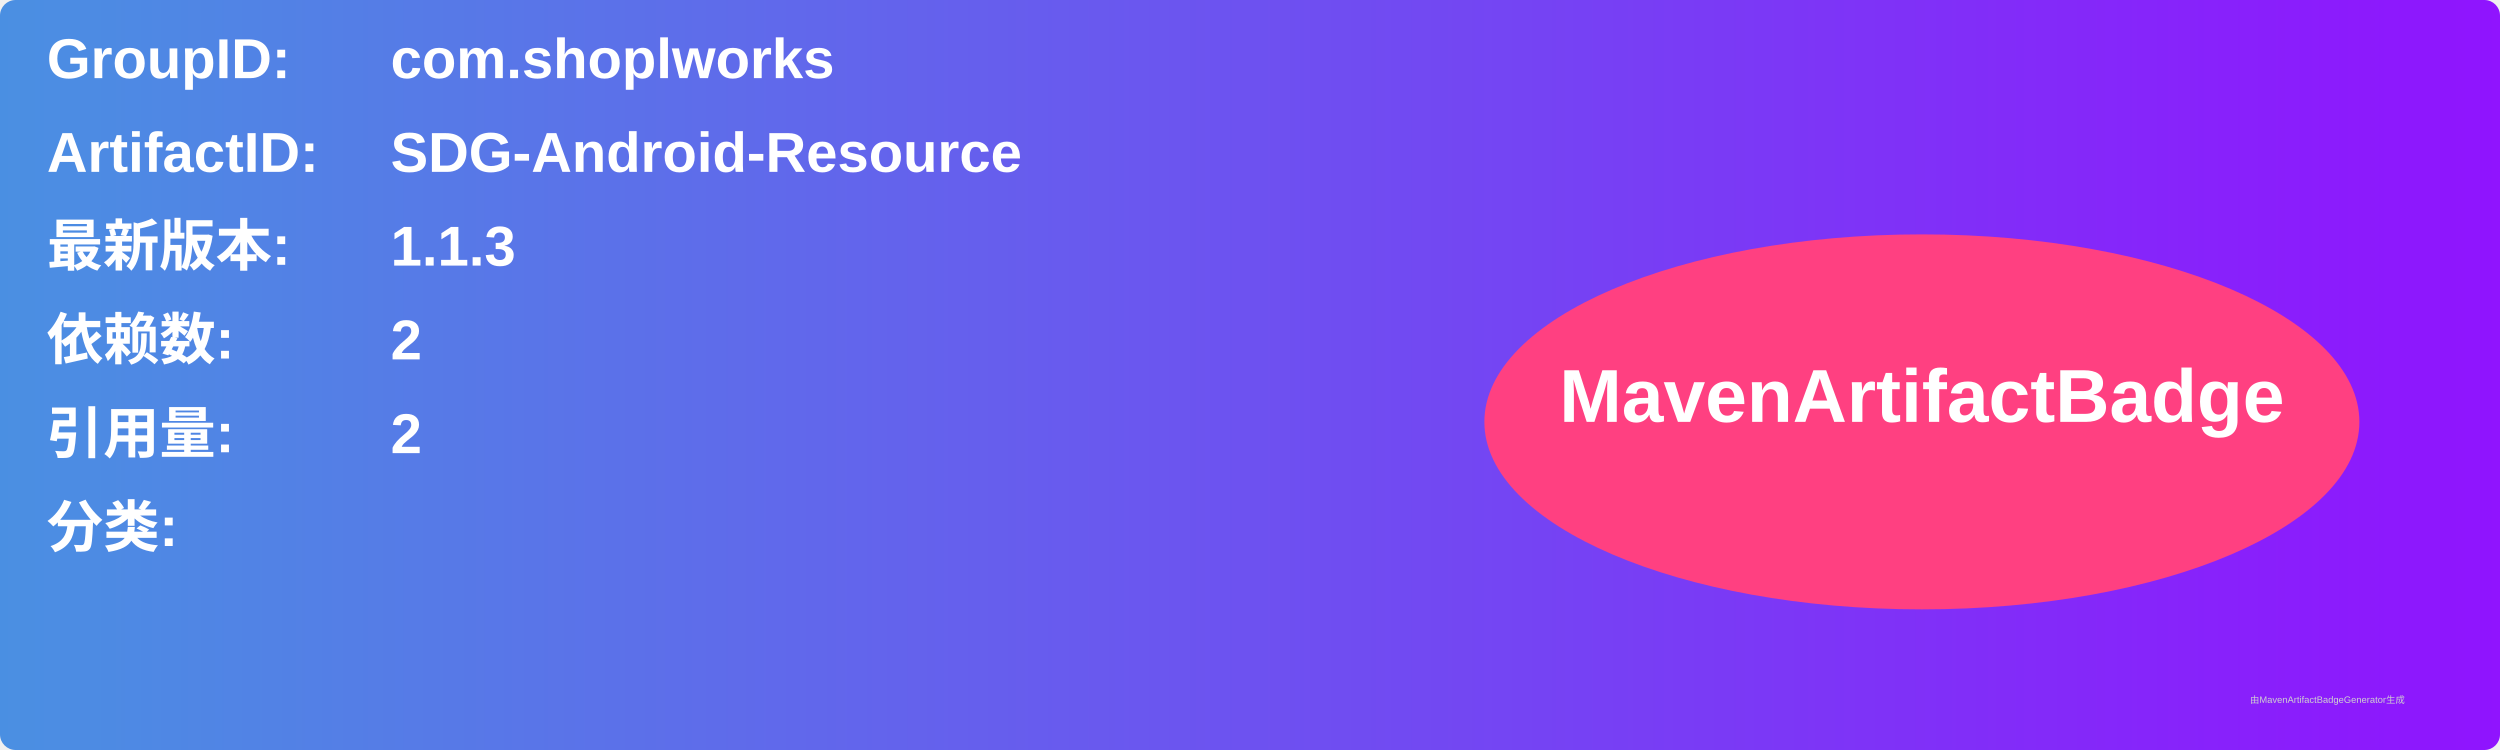
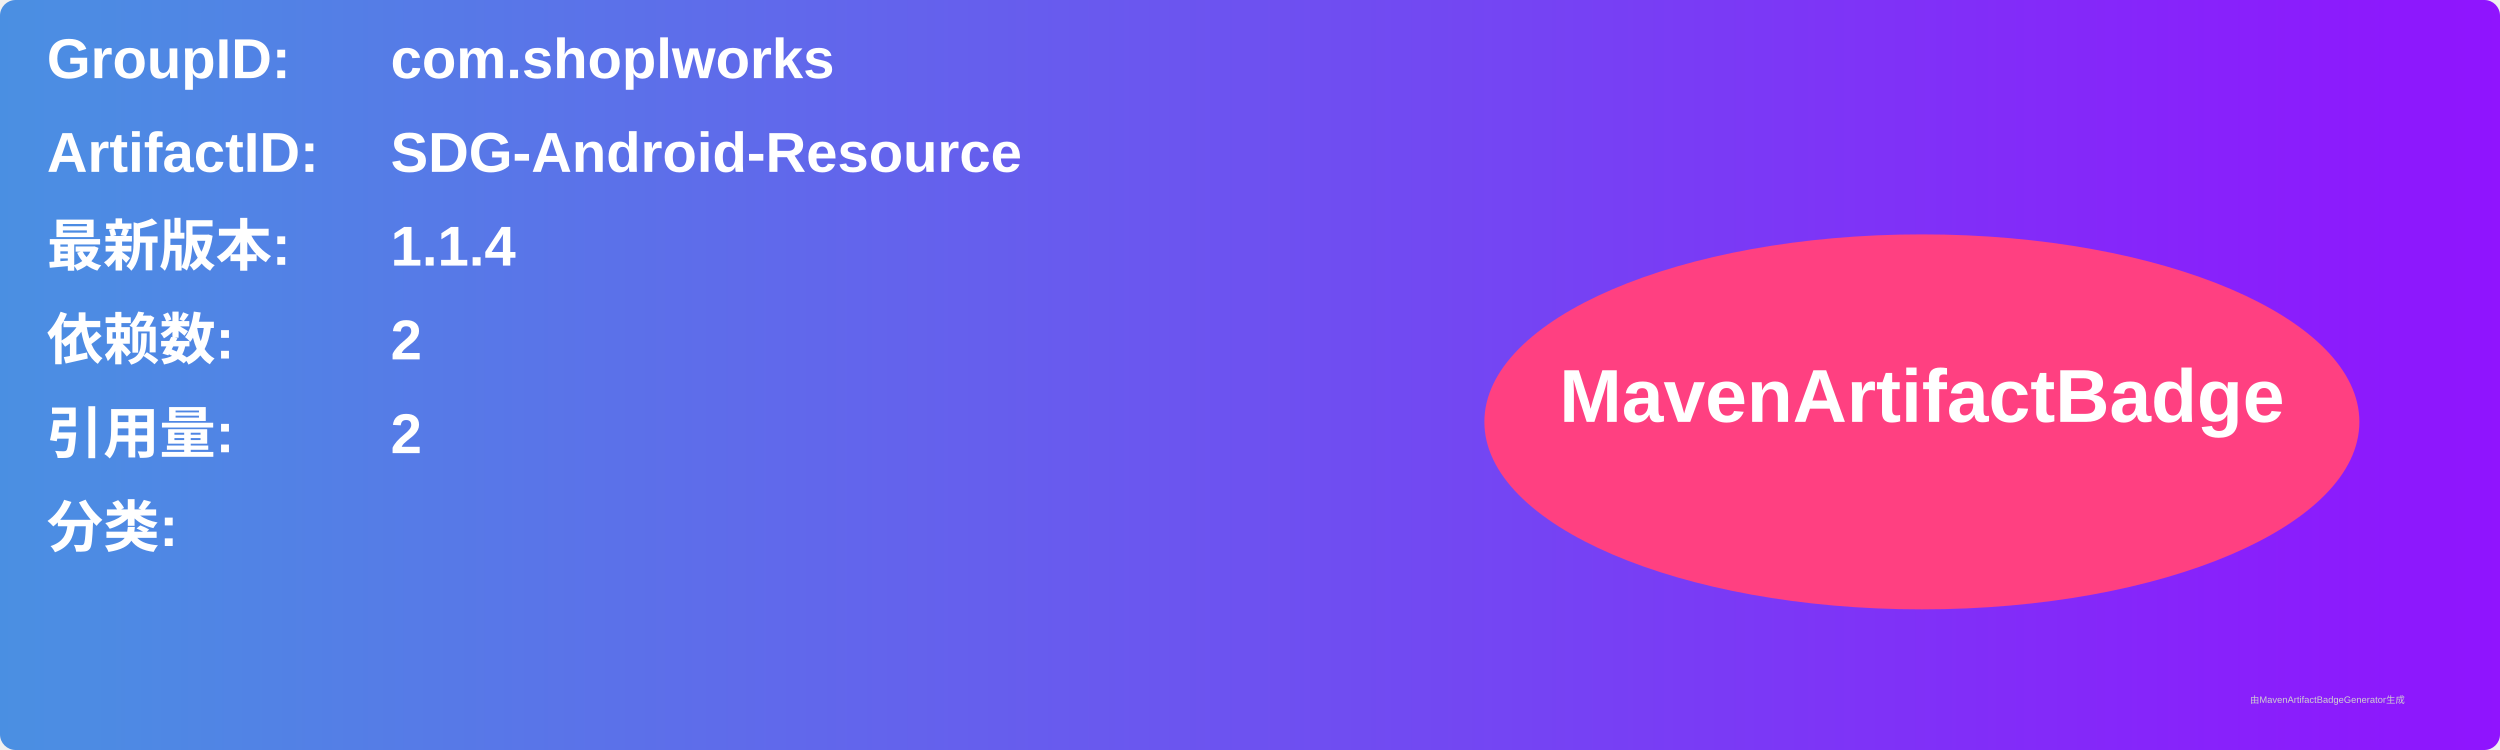
<svg xmlns="http://www.w3.org/2000/svg" width="800" height="240" viewBox="0 0 800 240">
  <linearGradient id="grad" x1="0%" y1="0%" x2="100%" y2="0%">
    <stop offset="0%" stop-color="#4a90e2" />
    <stop offset="100%" stop-color="#9013fe" />
  </linearGradient>
  <rect width="100%" height="100%" rx="5" ry="5" fill="url(#grad)" />
  <g transform="translate(15, 15)">
    <text x="0" y="10" font-family="Arial" font-size="18" fill="white" font-weight="bold" width="260">GroupID:</text>
    <text x="110" y="10" font-family="Arial" font-size="18" fill="white" font-weight="bold" width="460">com.shoplworks</text>
    <text x="0" y="40" font-family="Arial" font-size="18" fill="white" font-weight="bold" width="260">ArtifactID:</text>
    <text x="110" y="40" font-family="Arial" font-size="18" fill="white" font-weight="bold" width="460">SDG-Android-Resource</text>
    <text x="0" y="70" font-family="Arial" font-size="18" fill="white" font-weight="bold">最新版本:</text>
    <text x="110" y="70" font-family="Arial" font-size="18" fill="white" font-weight="bold">
-       <tspan font-weight="bold">1.1.3</tspan>
+       <tspan font-weight="bold">1.1.4</tspan>
    </text>
    <text x="0" y="100" font-family="Arial" font-size="18" fill="white" font-weight="bold">依赖数: </text>
    <text x="110" y="100" font-family="Arial" font-size="18" fill="white">
      <tspan font-weight="bold">2</tspan>
    </text>
    <text x="0" y="130" font-family="Arial" font-size="18" fill="white" font-weight="bold">引用量: </text>
    <text x="110" y="130" font-family="Arial" font-size="18" fill="white">
      <tspan font-weight="bold">2</tspan>
    </text>
    <text x="0" y="160" font-family="Arial" font-size="18" fill="white" font-weight="bold">分类:</text>
    <text x="10" y="190" font-family="Arial" font-size="10" fill="white">
      <tspan font-weight="bold" />
    </text>
    <ellipse cx="600" cy="120" rx="140" ry="60" fill="#ff4081" />
    <text x="600" y="120" text-anchor="middle" font-family="Arial" font-size="24" fill="white" font-weight="bold">MavenArtifactBadge</text>
  </g>
  <text x="720" y="225" font-family="Arial" font-size="3" fill="#d0d0d0">由MavenArtifactBadgeGenerator生成</text>
</svg>
